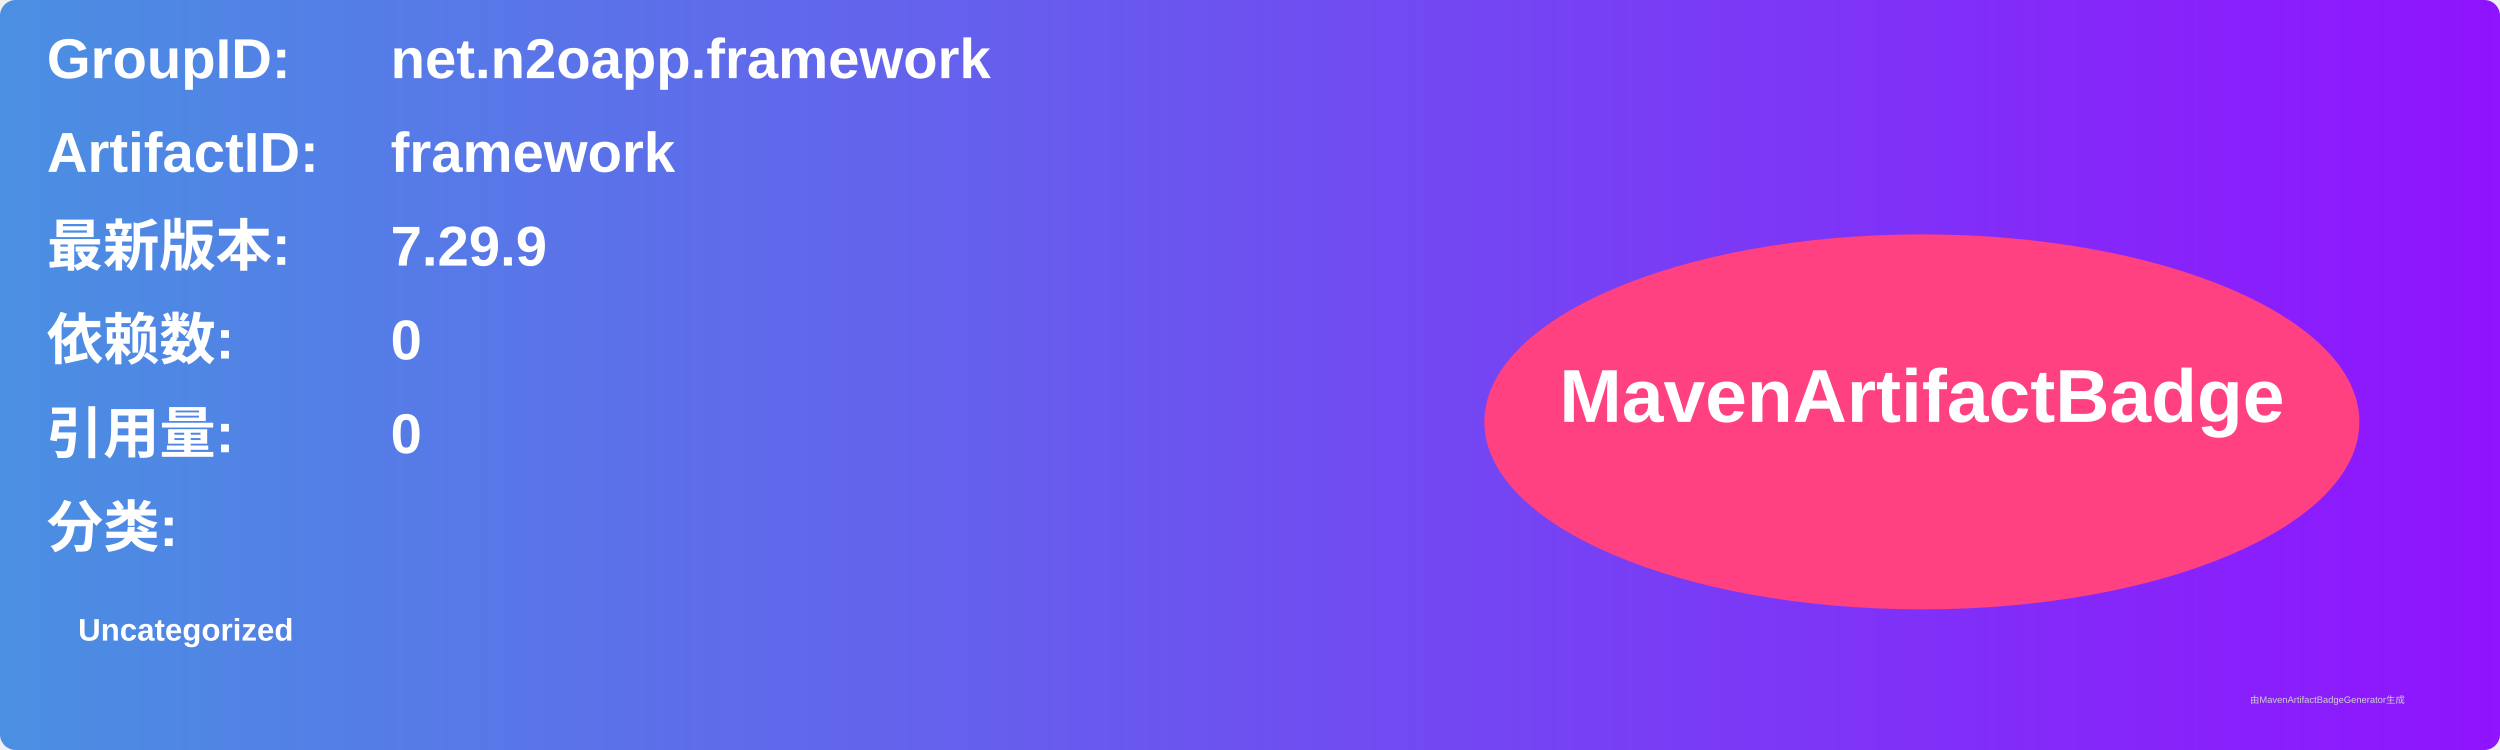
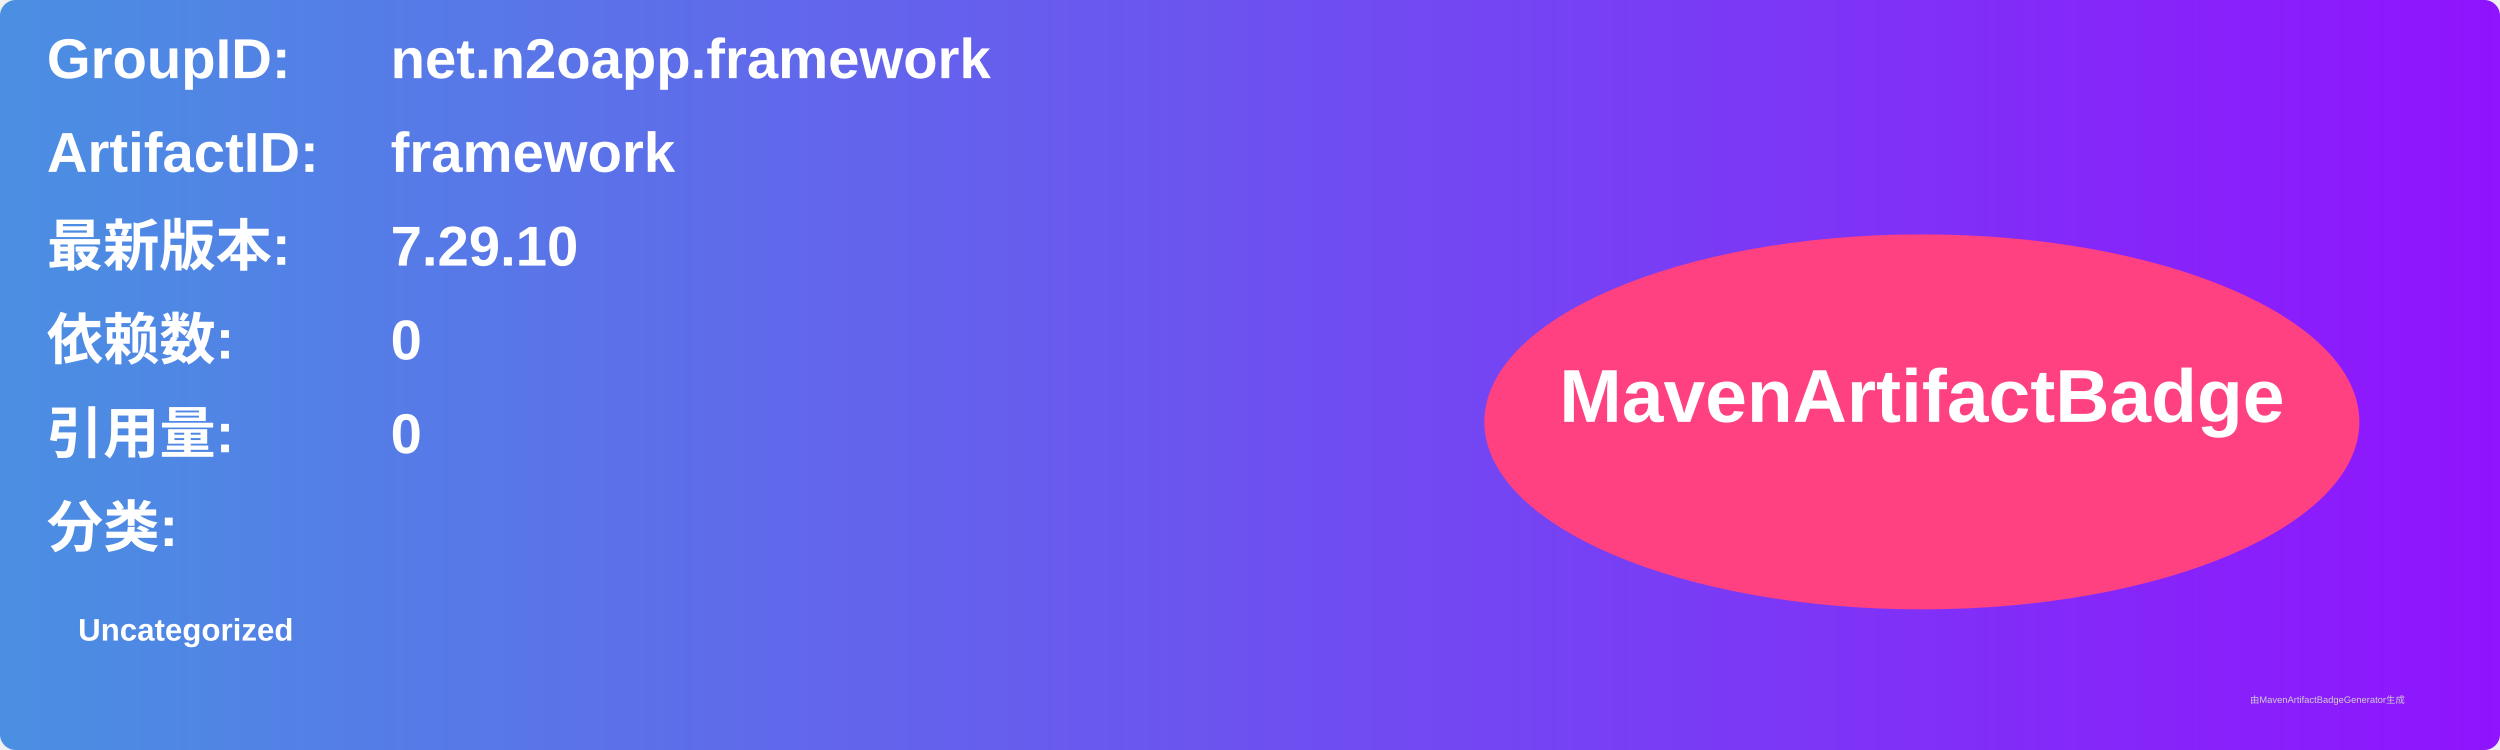
<svg xmlns="http://www.w3.org/2000/svg" width="800" height="240" viewBox="0 0 800 240">
  <linearGradient id="grad" x1="0%" y1="0%" x2="100%" y2="0%">
    <stop offset="0%" stop-color="#4a90e2" />
    <stop offset="100%" stop-color="#9013fe" />
  </linearGradient>
  <rect width="100%" height="100%" rx="5" ry="5" fill="url(#grad)" />
  <g transform="translate(15, 15)">
    <text x="0" y="10" font-family="Arial" font-size="18" fill="white" font-weight="bold" width="260">GroupID:</text>
    <text x="110" y="10" font-family="Arial" font-size="18" fill="white" font-weight="bold" width="460">net.n2oapp.framework</text>
    <text x="0" y="40" font-family="Arial" font-size="18" fill="white" font-weight="bold" width="260">ArtifactID:</text>
    <text x="110" y="40" font-family="Arial" font-size="18" fill="white" font-weight="bold" width="460">framework</text>
    <text x="0" y="70" font-family="Arial" font-size="18" fill="white" font-weight="bold">最新版本:</text>
    <text x="110" y="70" font-family="Arial" font-size="18" fill="white" font-weight="bold">
-       <tspan font-weight="bold">7.29.9</tspan>
+       <tspan font-weight="bold">7.29.10</tspan>
    </text>
    <text x="0" y="100" font-family="Arial" font-size="18" fill="white" font-weight="bold">依赖数: </text>
    <text x="110" y="100" font-family="Arial" font-size="18" fill="white">
      <tspan font-weight="bold">0</tspan>
    </text>
    <text x="0" y="130" font-family="Arial" font-size="18" fill="white" font-weight="bold">引用量: </text>
    <text x="110" y="130" font-family="Arial" font-size="18" fill="white">
      <tspan font-weight="bold">0</tspan>
    </text>
    <text x="0" y="160" font-family="Arial" font-size="18" fill="white" font-weight="bold">分类:</text>
    <text x="10" y="190" font-family="Arial" font-size="10" fill="white">
      <tspan font-weight="bold">Uncategorized</tspan>
    </text>
    <ellipse cx="600" cy="120" rx="140" ry="60" fill="#ff4081" />
    <text x="600" y="120" text-anchor="middle" font-family="Arial" font-size="24" fill="white" font-weight="bold">MavenArtifactBadge</text>
  </g>
  <text x="720" y="225" font-family="Arial" font-size="3" fill="#d0d0d0">由MavenArtifactBadgeGenerator生成</text>
</svg>
